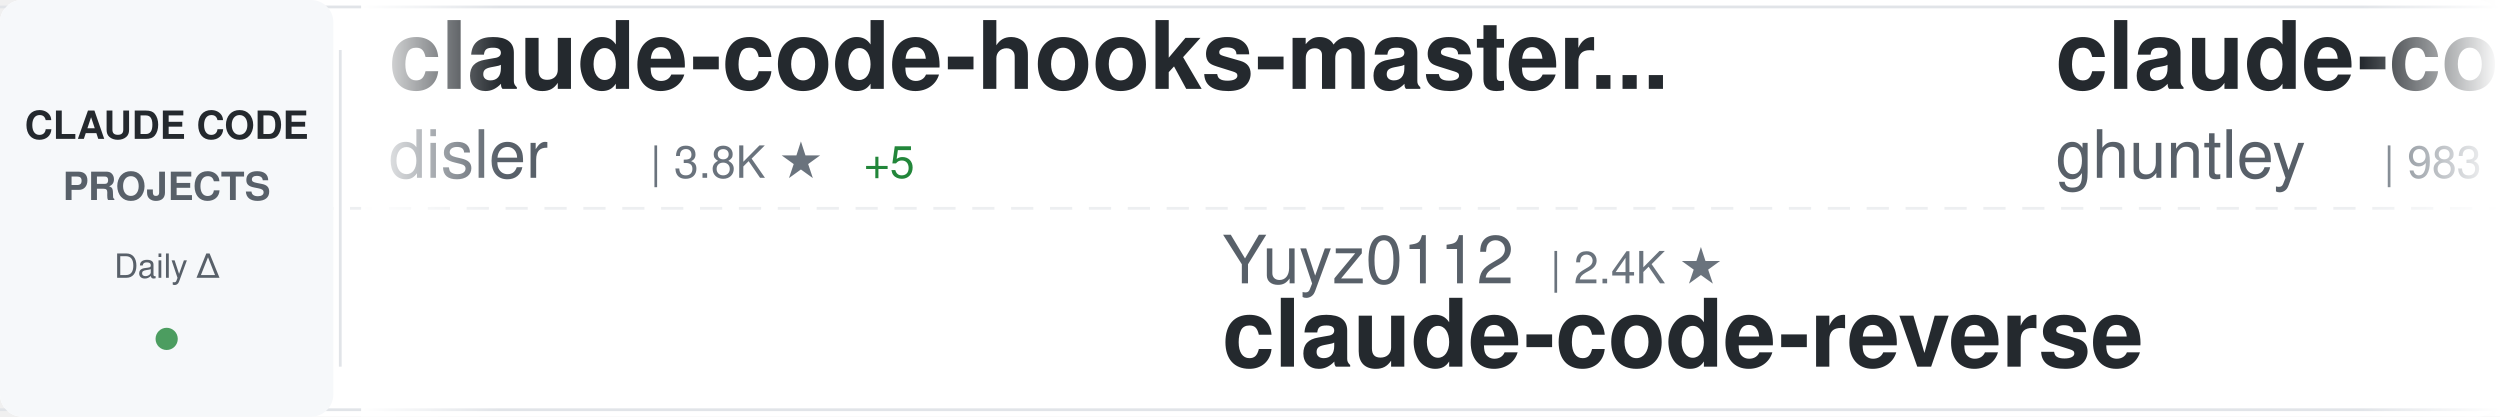
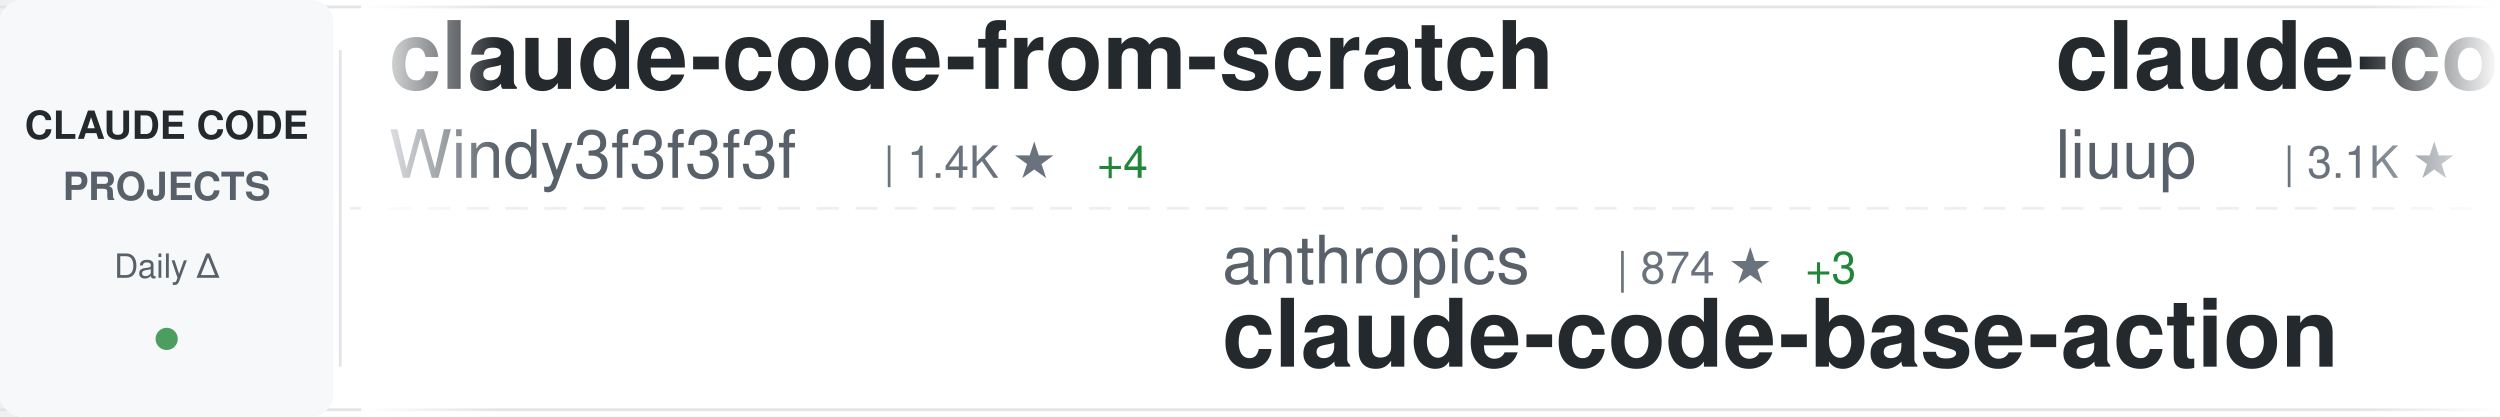
<svg xmlns="http://www.w3.org/2000/svg" width="900" height="150">
  <defs>
    <linearGradient id="awesomeLeftFade" x1="0%" y1="0%" x2="100%" y2="0%">
      <stop offset="0%" style="stop-color:#ffffff;stop-opacity:1" />
      <stop offset="100%" style="stop-color:#ffffff;stop-opacity:0" />
    </linearGradient>
    <linearGradient id="awesomeRightFade" x1="0%" y1="0%" x2="100%" y2="0%">
      <stop offset="0%" style="stop-color:#ffffff;stop-opacity:0" />
      <stop offset="100%" style="stop-color:#ffffff;stop-opacity:1" />
    </linearGradient>
  </defs>
  <rect width="900" height="150" fill="#ffffff" rx="8" />
  <rect x="0" y="2" width="900" height="1" fill="#e1e4e8" />
  <rect x="0" y="147" width="900" height="1" fill="#e1e4e8" />
  <line x1="0" y1="75" x2="900" y2="75" stroke="#e1e4e8" stroke-width="1" stroke-dasharray="8 6" opacity="0.6" />
  <rect x="0" y="0" width="120" height="150" fill="#f6f8fa" rx="8" />
  <text x="60" y="50" font-family="-apple-system, BlinkMacSystemFont, 'Segoe UI', Helvetica, Arial, sans-serif" font-size="14" font-weight="600" fill="#24292e" text-anchor="middle">CLAUDE CODE</text>
  <text x="60" y="72" font-family="-apple-system, BlinkMacSystemFont, 'Segoe UI', Helvetica, Arial, sans-serif" font-size="14" font-weight="600" fill="#586069" text-anchor="middle">PROJECTS</text>
  <text x="60" y="100" font-family="-apple-system, BlinkMacSystemFont, 'Segoe UI', Helvetica, Arial, sans-serif" font-size="12" font-weight="500" fill="#586069" text-anchor="middle">Daily Δ</text>
  <circle cx="60" cy="122" r="4" fill="#22863a" opacity="0.8" />
  <rect x="122" y="18" width="1" height="114" fill="#e1e4e8" />
  <clipPath id="awesomeTickerClip">
    <rect x="130" y="0" width="770" height="150" />
  </clipPath>
  <g clip-path="url(#awesomeTickerClip)">
    <g id="awesomeTickerItems">
      <animateTransform attributeName="transform" attributeType="XML" type="translate" from="0 0" to="-3000 0" dur="54s" repeatCount="indefinite" />
      <g transform="translate(0, 0)">
-         <text x="140" y="32" font-family="-apple-system, BlinkMacSystemFont, 'Segoe UI', Helvetica, Arial, sans-serif" font-size="34" font-weight="600" fill="#24292e">claude-code-hooks-master...</text>
-         <text x="140" y="64" font-family="-apple-system, BlinkMacSystemFont, 'Segoe UI', Helvetica, Arial, sans-serif" font-size="24" font-weight="400" fill="#586069">disler</text>
-         <text x="234" y="64" font-family="-apple-system, BlinkMacSystemFont, 'Segoe UI', Helvetica, Arial, sans-serif" font-size="16" font-weight="500" fill="#6a737d">| 3.8K ★</text>
-         <text x="311" y="64" font-family="-apple-system, BlinkMacSystemFont, 'Segoe UI', Helvetica, Arial, sans-serif" font-size="16" font-weight="500" fill="#22863a"> +5</text>
+         <text x="140" y="32" font-family="-apple-system, BlinkMacSystemFont, 'Segoe UI', Helvetica, Arial, sans-serif" font-size="34" font-weight="600" fill="#24292e">claude-code-from-scratch</text>
+         <text x="140" y="64" font-family="-apple-system, BlinkMacSystemFont, 'Segoe UI', Helvetica, Arial, sans-serif" font-size="24" font-weight="400" fill="#586069">Windy3f3f3f3f</text>
+         <text x="318" y="64" font-family="-apple-system, BlinkMacSystemFont, 'Segoe UI', Helvetica, Arial, sans-serif" font-size="16" font-weight="500" fill="#6a737d">| 1.4K ★</text>
+         <text x="395" y="64" font-family="-apple-system, BlinkMacSystemFont, 'Segoe UI', Helvetica, Arial, sans-serif" font-size="16" font-weight="500" fill="#22863a"> +4</text>
      </g>
      <g transform="translate(300, 0)">
-         <text x="140" y="102" font-family="-apple-system, BlinkMacSystemFont, 'Segoe UI', Helvetica, Arial, sans-serif" font-size="24" font-weight="400" fill="#586069">Yuyz0112</text>
-         <text x="258" y="102" font-family="-apple-system, BlinkMacSystemFont, 'Segoe UI', Helvetica, Arial, sans-serif" font-size="16" font-weight="500" fill="#6a737d">| 2.4K ★</text>
-         <text x="140" y="132" font-family="-apple-system, BlinkMacSystemFont, 'Segoe UI', Helvetica, Arial, sans-serif" font-size="34" font-weight="600" fill="#24292e">claude-code-reverse</text>
+         <text x="140" y="102" font-family="-apple-system, BlinkMacSystemFont, 'Segoe UI', Helvetica, Arial, sans-serif" font-size="24" font-weight="400" fill="#586069">anthropics</text>
+         <text x="282" y="102" font-family="-apple-system, BlinkMacSystemFont, 'Segoe UI', Helvetica, Arial, sans-serif" font-size="16" font-weight="500" fill="#6a737d">| 874 ★</text>
+         <text x="350" y="102" font-family="-apple-system, BlinkMacSystemFont, 'Segoe UI', Helvetica, Arial, sans-serif" font-size="16" font-weight="500" fill="#22863a"> +3</text>
+         <text x="140" y="132" font-family="-apple-system, BlinkMacSystemFont, 'Segoe UI', Helvetica, Arial, sans-serif" font-size="34" font-weight="600" fill="#24292e">claude-code-base-action</text>
      </g>
      <g transform="translate(600, 0)">
-         <text x="140" y="32" font-family="-apple-system, BlinkMacSystemFont, 'Segoe UI', Helvetica, Arial, sans-serif" font-size="34" font-weight="600" fill="#24292e">claude-code-source-code-...</text>
-         <text x="140" y="64" font-family="-apple-system, BlinkMacSystemFont, 'Segoe UI', Helvetica, Arial, sans-serif" font-size="24" font-weight="400" fill="#586069">ghuntley</text>
-         <text x="258" y="64" font-family="-apple-system, BlinkMacSystemFont, 'Segoe UI', Helvetica, Arial, sans-serif" font-size="16" font-weight="500" fill="#6a737d">| 983 ★</text>
+         <text x="140" y="32" font-family="-apple-system, BlinkMacSystemFont, 'Segoe UI', Helvetica, Arial, sans-serif" font-size="34" font-weight="600" fill="#24292e">claude-code-analysis</text>
+         <text x="140" y="64" font-family="-apple-system, BlinkMacSystemFont, 'Segoe UI', Helvetica, Arial, sans-serif" font-size="24" font-weight="400" fill="#586069">liuup</text>
+         <text x="222" y="64" font-family="-apple-system, BlinkMacSystemFont, 'Segoe UI', Helvetica, Arial, sans-serif" font-size="16" font-weight="500" fill="#6a737d">| 3.1K ★</text>
+         <text x="299" y="64" font-family="-apple-system, BlinkMacSystemFont, 'Segoe UI', Helvetica, Arial, sans-serif" font-size="16" font-weight="500" fill="#22863a"> +18</text>
      </g>
      <g transform="translate(900, 0)">
-         <text x="140" y="102" font-family="-apple-system, BlinkMacSystemFont, 'Segoe UI', Helvetica, Arial, sans-serif" font-size="24" font-weight="400" fill="#586069">ChinaSiro</text>
-         <text x="270" y="102" font-family="-apple-system, BlinkMacSystemFont, 'Segoe UI', Helvetica, Arial, sans-serif" font-size="16" font-weight="500" fill="#6a737d">| 9.4K ★</text>
-         <text x="347" y="102" font-family="-apple-system, BlinkMacSystemFont, 'Segoe UI', Helvetica, Arial, sans-serif" font-size="16" font-weight="500" fill="#22863a"> +5</text>
-         <text x="140" y="132" font-family="-apple-system, BlinkMacSystemFont, 'Segoe UI', Helvetica, Arial, sans-serif" font-size="34" font-weight="600" fill="#24292e">claude-code-sourcemap</text>
+         <text x="140" y="102" font-family="-apple-system, BlinkMacSystemFont, 'Segoe UI', Helvetica, Arial, sans-serif" font-size="24" font-weight="400" fill="#586069">OneRedOak</text>
+         <text x="270" y="102" font-family="-apple-system, BlinkMacSystemFont, 'Segoe UI', Helvetica, Arial, sans-serif" font-size="16" font-weight="500" fill="#6a737d">| 3.8K ★</text>
+         <text x="347" y="102" font-family="-apple-system, BlinkMacSystemFont, 'Segoe UI', Helvetica, Arial, sans-serif" font-size="16" font-weight="500" fill="#22863a"> +1</text>
+         <text x="140" y="132" font-family="-apple-system, BlinkMacSystemFont, 'Segoe UI', Helvetica, Arial, sans-serif" font-size="34" font-weight="600" fill="#24292e">claude-code-workflows</text>
      </g>
      <g transform="translate(1200, 0)">
-         <text x="140" y="32" font-family="-apple-system, BlinkMacSystemFont, 'Segoe UI', Helvetica, Arial, sans-serif" font-size="34" font-weight="600" fill="#24292e">pi-vs-claude-code</text>
-         <text x="140" y="64" font-family="-apple-system, BlinkMacSystemFont, 'Segoe UI', Helvetica, Arial, sans-serif" font-size="24" font-weight="400" fill="#586069">disler</text>
-         <text x="234" y="64" font-family="-apple-system, BlinkMacSystemFont, 'Segoe UI', Helvetica, Arial, sans-serif" font-size="16" font-weight="500" fill="#6a737d">| 1.4K ★</text>
-         <text x="311" y="64" font-family="-apple-system, BlinkMacSystemFont, 'Segoe UI', Helvetica, Arial, sans-serif" font-size="16" font-weight="500" fill="#22863a"> +4</text>
+         <text x="140" y="32" font-family="-apple-system, BlinkMacSystemFont, 'Segoe UI', Helvetica, Arial, sans-serif" font-size="34" font-weight="600" fill="#24292e">claude-code-system-promp...</text>
+         <text x="140" y="64" font-family="-apple-system, BlinkMacSystemFont, 'Segoe UI', Helvetica, Arial, sans-serif" font-size="24" font-weight="400" fill="#586069">Piebald-AI</text>
+         <text x="282" y="64" font-family="-apple-system, BlinkMacSystemFont, 'Segoe UI', Helvetica, Arial, sans-serif" font-size="16" font-weight="500" fill="#6a737d">| 11.1K ★</text>
+         <text x="368" y="64" font-family="-apple-system, BlinkMacSystemFont, 'Segoe UI', Helvetica, Arial, sans-serif" font-size="16" font-weight="500" fill="#22863a"> +38</text>
      </g>
      <g transform="translate(1500, 0)">
-         <text x="140" y="102" font-family="-apple-system, BlinkMacSystemFont, 'Segoe UI', Helvetica, Arial, sans-serif" font-size="24" font-weight="400" fill="#586069">centminmod</text>
-         <text x="282" y="102" font-family="-apple-system, BlinkMacSystemFont, 'Segoe UI', Helvetica, Arial, sans-serif" font-size="16" font-weight="500" fill="#6a737d">| 2.4K ★</text>
-         <text x="359" y="102" font-family="-apple-system, BlinkMacSystemFont, 'Segoe UI', Helvetica, Arial, sans-serif" font-size="16" font-weight="500" fill="#22863a"> +1</text>
-         <text x="140" y="132" font-family="-apple-system, BlinkMacSystemFont, 'Segoe UI', Helvetica, Arial, sans-serif" font-size="34" font-weight="600" fill="#24292e">my-claude-code-setup</text>
+         <text x="140" y="102" font-family="-apple-system, BlinkMacSystemFont, 'Segoe UI', Helvetica, Arial, sans-serif" font-size="24" font-weight="400" fill="#586069">RichardAtCT</text>
+         <text x="294" y="102" font-family="-apple-system, BlinkMacSystemFont, 'Segoe UI', Helvetica, Arial, sans-serif" font-size="16" font-weight="500" fill="#6a737d">| 2.7K ★</text>
+         <text x="371" y="102" font-family="-apple-system, BlinkMacSystemFont, 'Segoe UI', Helvetica, Arial, sans-serif" font-size="16" font-weight="500" fill="#22863a"> +2</text>
+         <text x="140" y="132" font-family="-apple-system, BlinkMacSystemFont, 'Segoe UI', Helvetica, Arial, sans-serif" font-size="34" font-weight="600" fill="#24292e">claude-code-telegram</text>
      </g>
      <g transform="translate(1800, 0)">
-         <text x="140" y="32" font-family="-apple-system, BlinkMacSystemFont, 'Segoe UI', Helvetica, Arial, sans-serif" font-size="34" font-weight="600" fill="#24292e">claude-code-tudou</text>
-         <text x="140" y="64" font-family="-apple-system, BlinkMacSystemFont, 'Segoe UI', Helvetica, Arial, sans-serif" font-size="24" font-weight="400" fill="#586069">AICoderTudou</text>
-         <text x="306" y="64" font-family="-apple-system, BlinkMacSystemFont, 'Segoe UI', Helvetica, Arial, sans-serif" font-size="16" font-weight="500" fill="#6a737d">| 500 ★</text>
+         <text x="140" y="32" font-family="-apple-system, BlinkMacSystemFont, 'Segoe UI', Helvetica, Arial, sans-serif" font-size="34" font-weight="600" fill="#24292e">claude-code-showcase</text>
+         <text x="140" y="64" font-family="-apple-system, BlinkMacSystemFont, 'Segoe UI', Helvetica, Arial, sans-serif" font-size="24" font-weight="400" fill="#586069">ChrisWiles</text>
+         <text x="282" y="64" font-family="-apple-system, BlinkMacSystemFont, 'Segoe UI', Helvetica, Arial, sans-serif" font-size="16" font-weight="500" fill="#6a737d">| 6.0K ★</text>
+         <text x="359" y="64" font-family="-apple-system, BlinkMacSystemFont, 'Segoe UI', Helvetica, Arial, sans-serif" font-size="16" font-weight="500" fill="#22863a"> +1</text>
      </g>
      <g transform="translate(2100, 0)">
-         <text x="140" y="102" font-family="-apple-system, BlinkMacSystemFont, 'Segoe UI', Helvetica, Arial, sans-serif" font-size="24" font-weight="400" fill="#586069">lorryjovens-hub</text>
-         <text x="342" y="102" font-family="-apple-system, BlinkMacSystemFont, 'Segoe UI', Helvetica, Arial, sans-serif" font-size="16" font-weight="500" fill="#6a737d">| 1.6K ★</text>
-         <text x="419" y="102" font-family="-apple-system, BlinkMacSystemFont, 'Segoe UI', Helvetica, Arial, sans-serif" font-size="16" font-weight="500" fill="#22863a"> +2</text>
-         <text x="140" y="132" font-family="-apple-system, BlinkMacSystemFont, 'Segoe UI', Helvetica, Arial, sans-serif" font-size="34" font-weight="600" fill="#24292e">claude-code-rust</text>
+         <text x="140" y="102" font-family="-apple-system, BlinkMacSystemFont, 'Segoe UI', Helvetica, Arial, sans-serif" font-size="24" font-weight="400" fill="#586069">zstmfhy</text>
+         <text x="246" y="102" font-family="-apple-system, BlinkMacSystemFont, 'Segoe UI', Helvetica, Arial, sans-serif" font-size="16" font-weight="500" fill="#6a737d">| 190 ★</text>
+         <text x="140" y="132" font-family="-apple-system, BlinkMacSystemFont, 'Segoe UI', Helvetica, Arial, sans-serif" font-size="34" font-weight="600" fill="#24292e">Claude-code</text>
      </g>
      <g transform="translate(2400, 0)">
-         <text x="140" y="32" font-family="-apple-system, BlinkMacSystemFont, 'Segoe UI', Helvetica, Arial, sans-serif" font-size="34" font-weight="600" fill="#24292e">claude-code-guide</text>
-         <text x="140" y="64" font-family="-apple-system, BlinkMacSystemFont, 'Segoe UI', Helvetica, Arial, sans-serif" font-size="24" font-weight="400" fill="#586069">Cranot</text>
-         <text x="234" y="64" font-family="-apple-system, BlinkMacSystemFont, 'Segoe UI', Helvetica, Arial, sans-serif" font-size="16" font-weight="500" fill="#6a737d">| 2.8K ★</text>
-         <text x="311" y="64" font-family="-apple-system, BlinkMacSystemFont, 'Segoe UI', Helvetica, Arial, sans-serif" font-size="16" font-weight="500" fill="#22863a"> +2</text>
+         <text x="140" y="32" font-family="-apple-system, BlinkMacSystemFont, 'Segoe UI', Helvetica, Arial, sans-serif" font-size="34" font-weight="600" fill="#24292e">my-claude-code-setup</text>
+         <text x="140" y="64" font-family="-apple-system, BlinkMacSystemFont, 'Segoe UI', Helvetica, Arial, sans-serif" font-size="24" font-weight="400" fill="#586069">centminmod</text>
+         <text x="282" y="64" font-family="-apple-system, BlinkMacSystemFont, 'Segoe UI', Helvetica, Arial, sans-serif" font-size="16" font-weight="500" fill="#6a737d">| 2.4K ★</text>
+         <text x="359" y="64" font-family="-apple-system, BlinkMacSystemFont, 'Segoe UI', Helvetica, Arial, sans-serif" font-size="16" font-weight="500" fill="#22863a"> +1</text>
      </g>
      <g transform="translate(2700, 0)">
-         <text x="140" y="102" font-family="-apple-system, BlinkMacSystemFont, 'Segoe UI', Helvetica, Arial, sans-serif" font-size="24" font-weight="400" fill="#586069">Hyper66666</text>
-         <text x="282" y="102" font-family="-apple-system, BlinkMacSystemFont, 'Segoe UI', Helvetica, Arial, sans-serif" font-size="16" font-weight="500" fill="#6a737d">| 215 ★</text>
-         <text x="140" y="132" font-family="-apple-system, BlinkMacSystemFont, 'Segoe UI', Helvetica, Arial, sans-serif" font-size="34" font-weight="600" fill="#24292e">claude-code-sourcemap</text>
+         <text x="140" y="102" font-family="-apple-system, BlinkMacSystemFont, 'Segoe UI', Helvetica, Arial, sans-serif" font-size="24" font-weight="400" fill="#586069">Maciek-roboblog</text>
+         <text x="342" y="102" font-family="-apple-system, BlinkMacSystemFont, 'Segoe UI', Helvetica, Arial, sans-serif" font-size="16" font-weight="500" fill="#6a737d">| 8.2K ★</text>
+         <text x="419" y="102" font-family="-apple-system, BlinkMacSystemFont, 'Segoe UI', Helvetica, Arial, sans-serif" font-size="16" font-weight="500" fill="#22863a"> +3</text>
+         <text x="140" y="132" font-family="-apple-system, BlinkMacSystemFont, 'Segoe UI', Helvetica, Arial, sans-serif" font-size="34" font-weight="600" fill="#24292e">Claude-Code-Usage-Monito...</text>
      </g>
      <g transform="translate(3000, 0)">
-         <text x="140" y="32" font-family="-apple-system, BlinkMacSystemFont, 'Segoe UI', Helvetica, Arial, sans-serif" font-size="34" font-weight="600" fill="#24292e">claude-code-hooks-master...</text>
-         <text x="140" y="64" font-family="-apple-system, BlinkMacSystemFont, 'Segoe UI', Helvetica, Arial, sans-serif" font-size="24" font-weight="400" fill="#586069">disler</text>
-         <text x="234" y="64" font-family="-apple-system, BlinkMacSystemFont, 'Segoe UI', Helvetica, Arial, sans-serif" font-size="16" font-weight="500" fill="#6a737d">| 3.8K ★</text>
-         <text x="311" y="64" font-family="-apple-system, BlinkMacSystemFont, 'Segoe UI', Helvetica, Arial, sans-serif" font-size="16" font-weight="500" fill="#22863a"> +5</text>
+         <text x="140" y="32" font-family="-apple-system, BlinkMacSystemFont, 'Segoe UI', Helvetica, Arial, sans-serif" font-size="34" font-weight="600" fill="#24292e">claude-code-from-scratch</text>
+         <text x="140" y="64" font-family="-apple-system, BlinkMacSystemFont, 'Segoe UI', Helvetica, Arial, sans-serif" font-size="24" font-weight="400" fill="#586069">Windy3f3f3f3f</text>
+         <text x="318" y="64" font-family="-apple-system, BlinkMacSystemFont, 'Segoe UI', Helvetica, Arial, sans-serif" font-size="16" font-weight="500" fill="#6a737d">| 1.4K ★</text>
+         <text x="395" y="64" font-family="-apple-system, BlinkMacSystemFont, 'Segoe UI', Helvetica, Arial, sans-serif" font-size="16" font-weight="500" fill="#22863a"> +4</text>
      </g>
      <g transform="translate(3300, 0)">
-         <text x="140" y="102" font-family="-apple-system, BlinkMacSystemFont, 'Segoe UI', Helvetica, Arial, sans-serif" font-size="24" font-weight="400" fill="#586069">Yuyz0112</text>
-         <text x="258" y="102" font-family="-apple-system, BlinkMacSystemFont, 'Segoe UI', Helvetica, Arial, sans-serif" font-size="16" font-weight="500" fill="#6a737d">| 2.4K ★</text>
-         <text x="140" y="132" font-family="-apple-system, BlinkMacSystemFont, 'Segoe UI', Helvetica, Arial, sans-serif" font-size="34" font-weight="600" fill="#24292e">claude-code-reverse</text>
+         <text x="140" y="102" font-family="-apple-system, BlinkMacSystemFont, 'Segoe UI', Helvetica, Arial, sans-serif" font-size="24" font-weight="400" fill="#586069">anthropics</text>
+         <text x="282" y="102" font-family="-apple-system, BlinkMacSystemFont, 'Segoe UI', Helvetica, Arial, sans-serif" font-size="16" font-weight="500" fill="#6a737d">| 874 ★</text>
+         <text x="350" y="102" font-family="-apple-system, BlinkMacSystemFont, 'Segoe UI', Helvetica, Arial, sans-serif" font-size="16" font-weight="500" fill="#22863a"> +3</text>
+         <text x="140" y="132" font-family="-apple-system, BlinkMacSystemFont, 'Segoe UI', Helvetica, Arial, sans-serif" font-size="34" font-weight="600" fill="#24292e">claude-code-base-action</text>
      </g>
      <g transform="translate(3600, 0)">
-         <text x="140" y="32" font-family="-apple-system, BlinkMacSystemFont, 'Segoe UI', Helvetica, Arial, sans-serif" font-size="34" font-weight="600" fill="#24292e">claude-code-source-code-...</text>
-         <text x="140" y="64" font-family="-apple-system, BlinkMacSystemFont, 'Segoe UI', Helvetica, Arial, sans-serif" font-size="24" font-weight="400" fill="#586069">ghuntley</text>
-         <text x="258" y="64" font-family="-apple-system, BlinkMacSystemFont, 'Segoe UI', Helvetica, Arial, sans-serif" font-size="16" font-weight="500" fill="#6a737d">| 983 ★</text>
+         <text x="140" y="32" font-family="-apple-system, BlinkMacSystemFont, 'Segoe UI', Helvetica, Arial, sans-serif" font-size="34" font-weight="600" fill="#24292e">claude-code-analysis</text>
+         <text x="140" y="64" font-family="-apple-system, BlinkMacSystemFont, 'Segoe UI', Helvetica, Arial, sans-serif" font-size="24" font-weight="400" fill="#586069">liuup</text>
+         <text x="222" y="64" font-family="-apple-system, BlinkMacSystemFont, 'Segoe UI', Helvetica, Arial, sans-serif" font-size="16" font-weight="500" fill="#6a737d">| 3.1K ★</text>
+         <text x="299" y="64" font-family="-apple-system, BlinkMacSystemFont, 'Segoe UI', Helvetica, Arial, sans-serif" font-size="16" font-weight="500" fill="#22863a"> +18</text>
      </g>
      <g transform="translate(3900, 0)">
-         <text x="140" y="102" font-family="-apple-system, BlinkMacSystemFont, 'Segoe UI', Helvetica, Arial, sans-serif" font-size="24" font-weight="400" fill="#586069">ChinaSiro</text>
-         <text x="270" y="102" font-family="-apple-system, BlinkMacSystemFont, 'Segoe UI', Helvetica, Arial, sans-serif" font-size="16" font-weight="500" fill="#6a737d">| 9.4K ★</text>
-         <text x="347" y="102" font-family="-apple-system, BlinkMacSystemFont, 'Segoe UI', Helvetica, Arial, sans-serif" font-size="16" font-weight="500" fill="#22863a"> +5</text>
-         <text x="140" y="132" font-family="-apple-system, BlinkMacSystemFont, 'Segoe UI', Helvetica, Arial, sans-serif" font-size="34" font-weight="600" fill="#24292e">claude-code-sourcemap</text>
+         <text x="140" y="102" font-family="-apple-system, BlinkMacSystemFont, 'Segoe UI', Helvetica, Arial, sans-serif" font-size="24" font-weight="400" fill="#586069">OneRedOak</text>
+         <text x="270" y="102" font-family="-apple-system, BlinkMacSystemFont, 'Segoe UI', Helvetica, Arial, sans-serif" font-size="16" font-weight="500" fill="#6a737d">| 3.8K ★</text>
+         <text x="347" y="102" font-family="-apple-system, BlinkMacSystemFont, 'Segoe UI', Helvetica, Arial, sans-serif" font-size="16" font-weight="500" fill="#22863a"> +1</text>
+         <text x="140" y="132" font-family="-apple-system, BlinkMacSystemFont, 'Segoe UI', Helvetica, Arial, sans-serif" font-size="34" font-weight="600" fill="#24292e">claude-code-workflows</text>
      </g>
    </g>
  </g>
  <rect x="130" y="0" width="50" height="150" fill="url(#awesomeLeftFade)" />
  <rect x="850" y="0" width="50" height="150" fill="url(#awesomeRightFade)" />
</svg>
